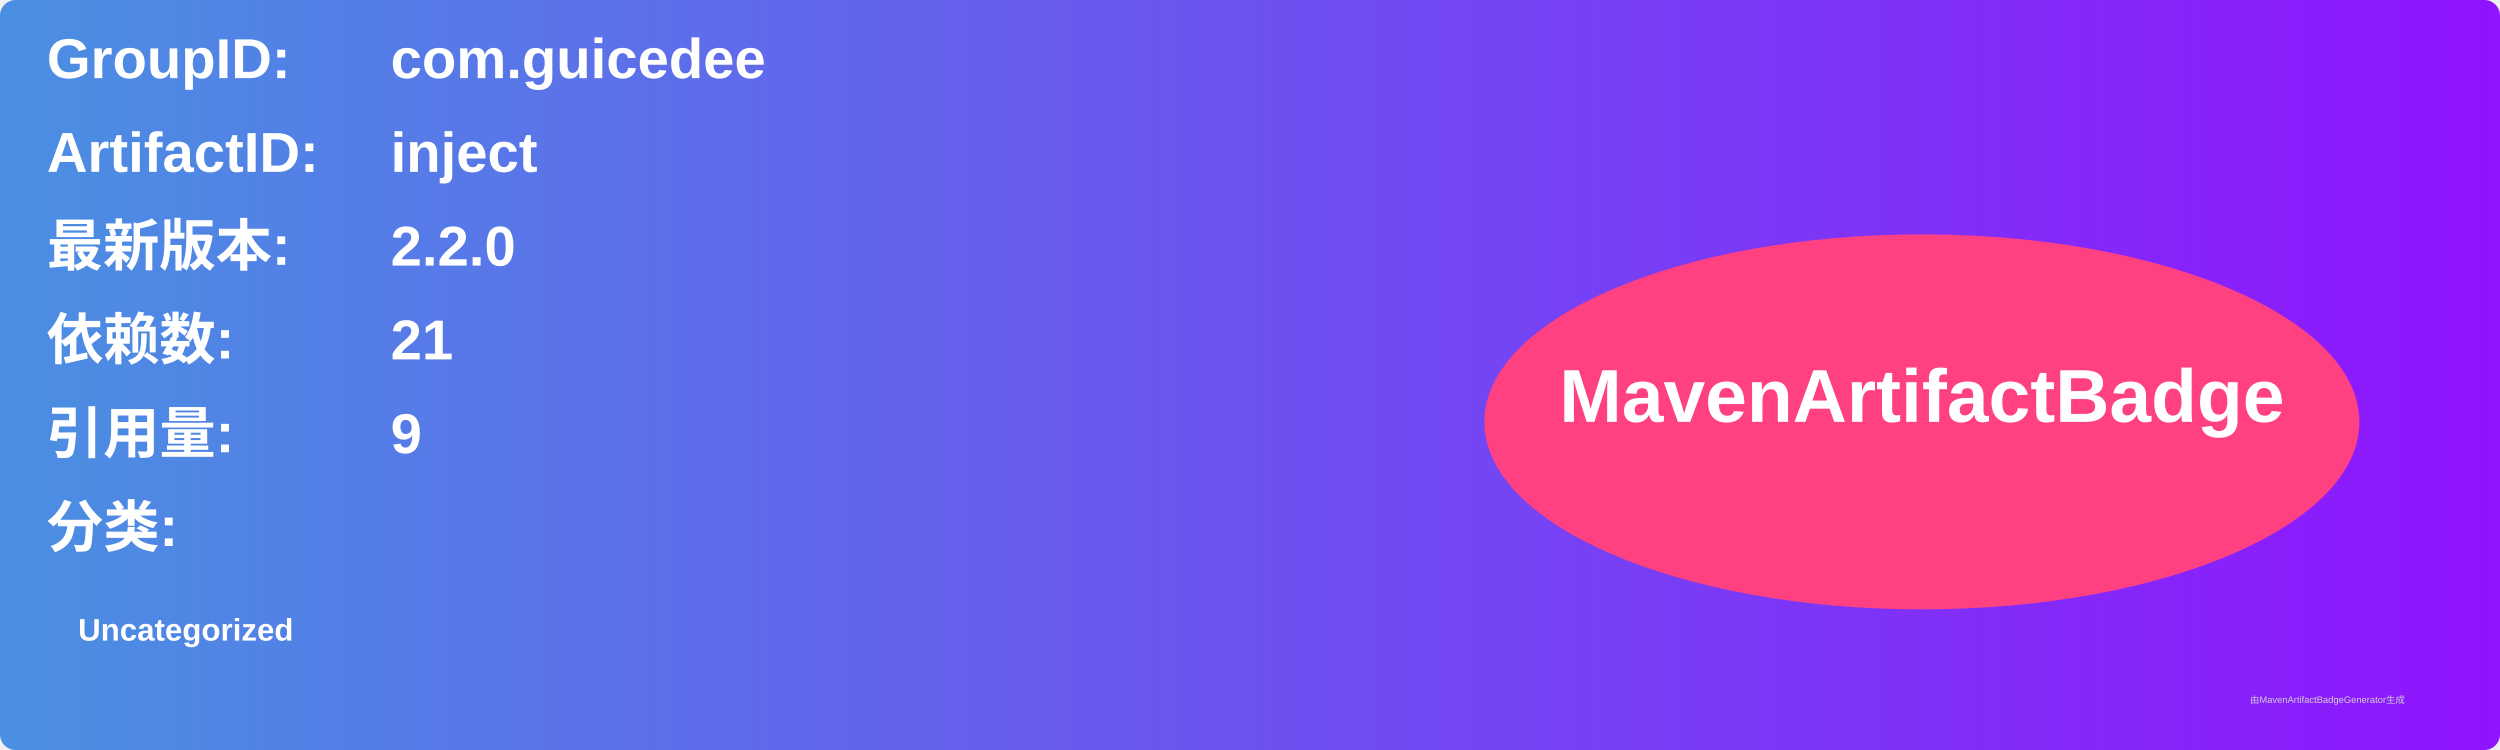
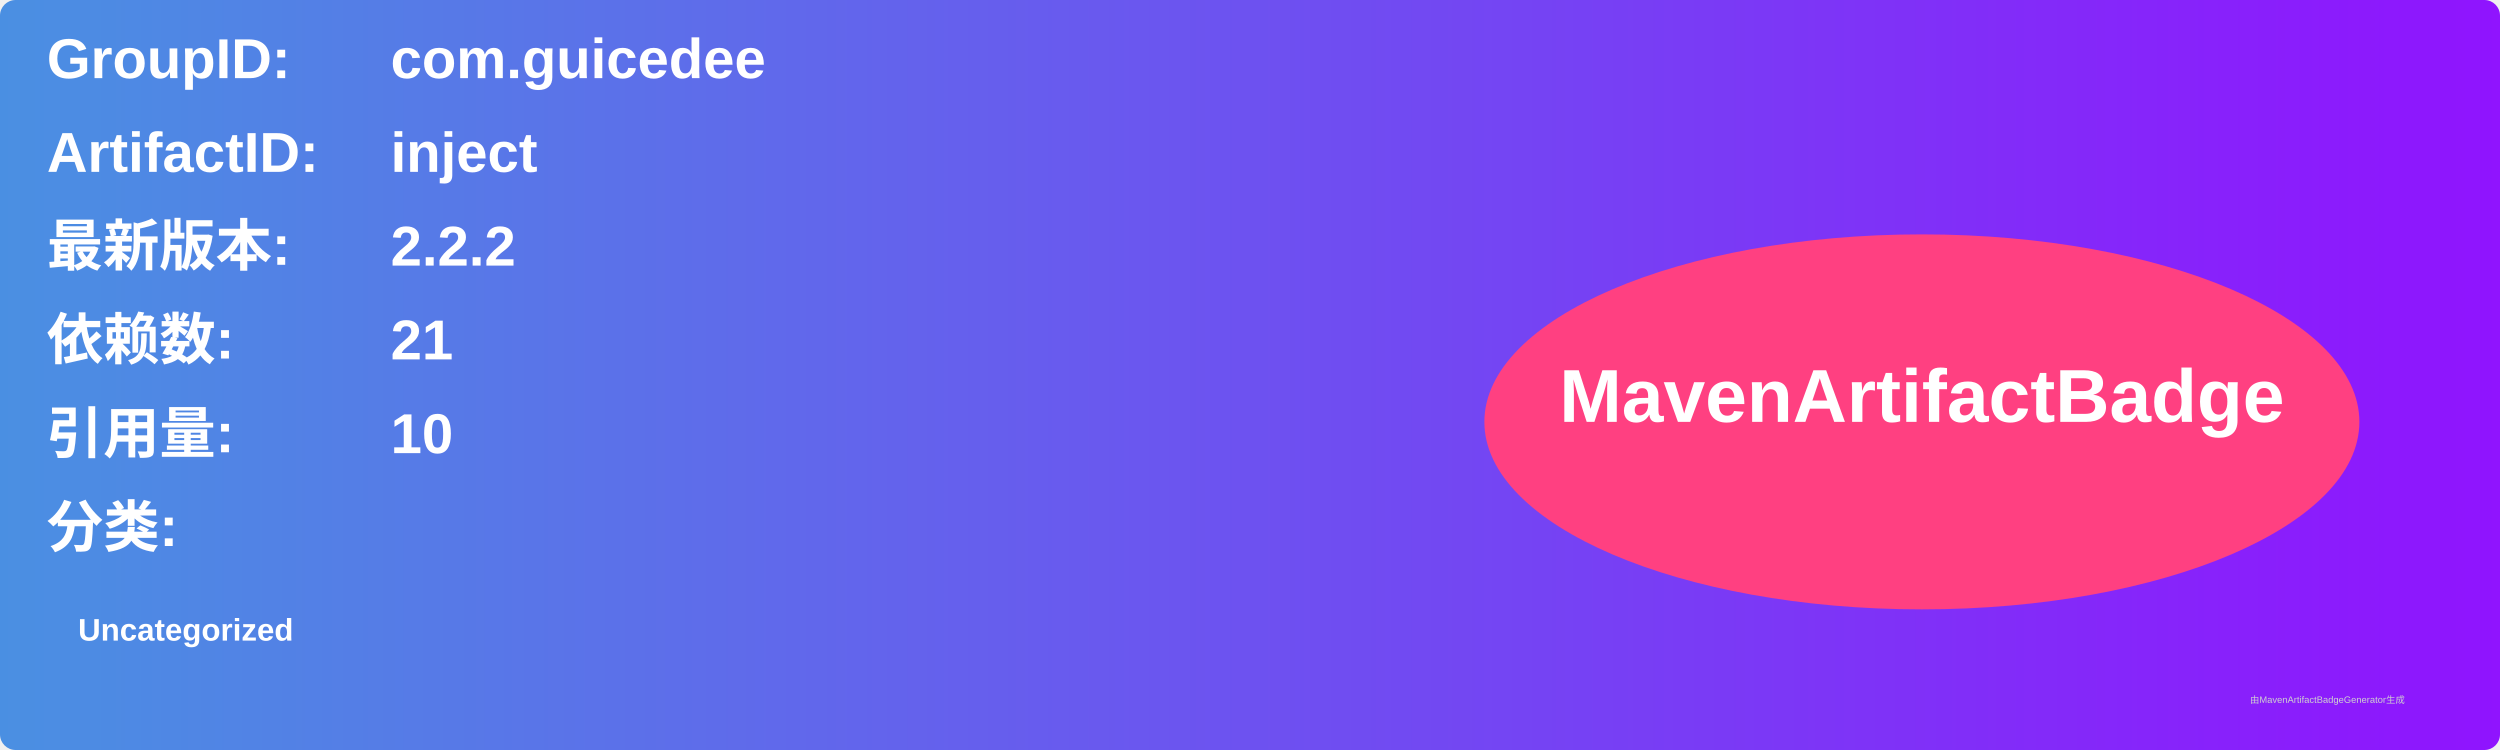
<svg xmlns="http://www.w3.org/2000/svg" width="800" height="240" viewBox="0 0 800 240">
  <linearGradient id="grad" x1="0%" y1="0%" x2="100%" y2="0%">
    <stop offset="0%" stop-color="#4a90e2" />
    <stop offset="100%" stop-color="#9013fe" />
  </linearGradient>
  <rect width="100%" height="100%" rx="5" ry="5" fill="url(#grad)" />
  <g transform="translate(15, 15)">
    <text x="0" y="10" font-family="Arial" font-size="18" fill="white" font-weight="bold" width="260">GroupID:</text>
    <text x="110" y="10" font-family="Arial" font-size="18" fill="white" font-weight="bold" width="460">com.guicedee</text>
    <text x="0" y="40" font-family="Arial" font-size="18" fill="white" font-weight="bold" width="260">ArtifactID:</text>
    <text x="110" y="40" font-family="Arial" font-size="18" fill="white" font-weight="bold" width="460">inject</text>
    <text x="0" y="70" font-family="Arial" font-size="18" fill="white" font-weight="bold">最新版本:</text>
    <text x="110" y="70" font-family="Arial" font-size="18" fill="white" font-weight="bold">
-       <tspan font-weight="bold">2.2.0</tspan>
+       <tspan font-weight="bold">2.2.2</tspan>
    </text>
    <text x="0" y="100" font-family="Arial" font-size="18" fill="white" font-weight="bold">依赖数: </text>
    <text x="110" y="100" font-family="Arial" font-size="18" fill="white">
      <tspan font-weight="bold">21</tspan>
    </text>
    <text x="0" y="130" font-family="Arial" font-size="18" fill="white" font-weight="bold">引用量: </text>
    <text x="110" y="130" font-family="Arial" font-size="18" fill="white">
-       <tspan font-weight="bold">9</tspan>
+       <tspan font-weight="bold">10</tspan>
    </text>
    <text x="0" y="160" font-family="Arial" font-size="18" fill="white" font-weight="bold">分类:</text>
    <text x="10" y="190" font-family="Arial" font-size="10" fill="white">
      <tspan font-weight="bold">Uncategorized</tspan>
    </text>
    <ellipse cx="600" cy="120" rx="140" ry="60" fill="#ff4081" />
    <text x="600" y="120" text-anchor="middle" font-family="Arial" font-size="24" fill="white" font-weight="bold">MavenArtifactBadge</text>
  </g>
  <text x="720" y="225" font-family="Arial" font-size="3" fill="#d0d0d0">由MavenArtifactBadgeGenerator生成</text>
</svg>
